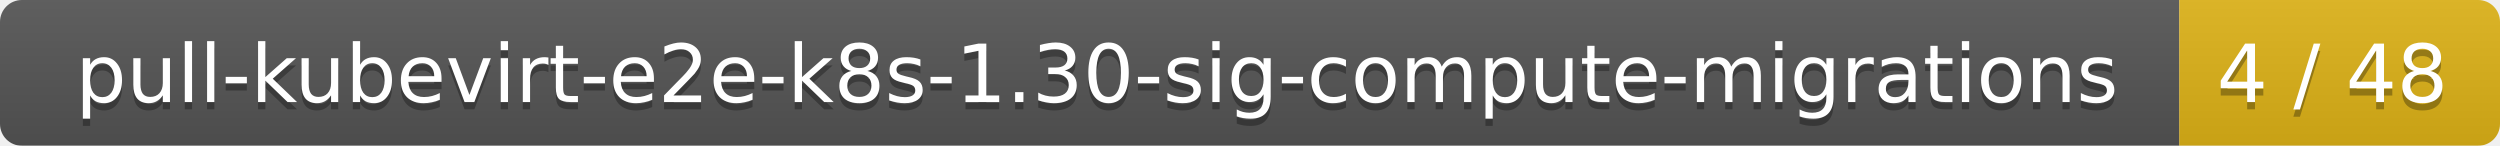
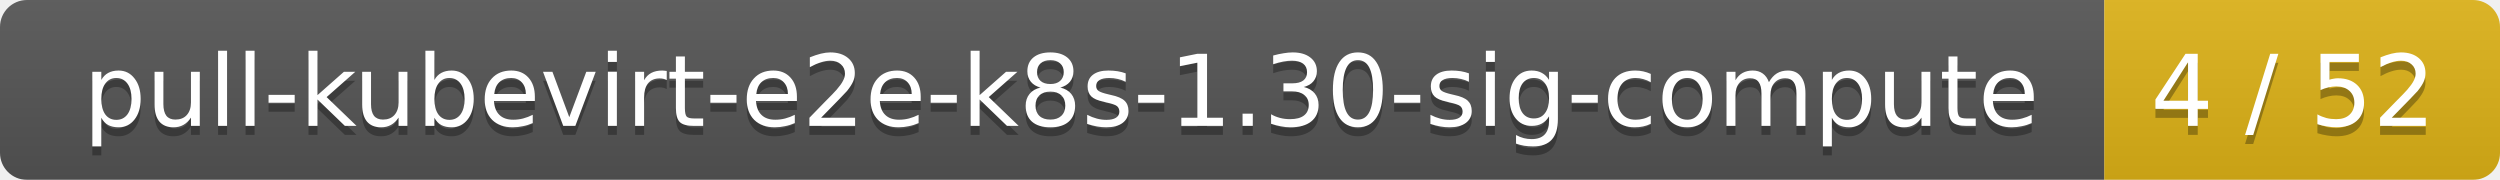
- <svg xmlns="http://www.w3.org/2000/svg" width="343" height="20">
+ <svg xmlns="http://www.w3.org/2000/svg" width="278" height="20">
  <linearGradient id="smooth" x2="0" y2="100%">
    <stop offset="0" stop-color="#bbb" stop-opacity=".1" />
    <stop offset="1" stop-opacity=".1" />
  </linearGradient>
  <mask id="round">
-     <rect width="343" height="20" rx="3" fill="#fff" />
+     <rect width="278" height="20" rx="3" fill="#fff" />
  </mask>
  <g mask="url(#round)">
-     <rect width="299" height="20" fill="#555" />
-     <rect x="299" width="44" height="20" fill="#dfb317" />
-     <rect width="343" height="20" fill="url(#smooth)" />
+     <rect width="234" height="20" fill="#555" />
+     <rect x="234" width="44" height="20" fill="#dfb317" />
+     <rect width="278" height="20" fill="url(#smooth)" />
  </g>
  <g fill="#fff" text-anchor="middle" font-family="DejaVu Sans,Verdana,Geneva,sans-serif" font-size="11">
-     <text x="150.5" y="15" fill="#010101" fill-opacity=".3">pull-kubevirt-e2e-k8s-1.30-sig-compute-migrations</text>
-     <text x="150.5" y="14">pull-kubevirt-e2e-k8s-1.30-sig-compute-migrations</text>
-     <text x="320" y="15" fill="#010101" fill-opacity=".3">4 / 48</text>
-     <text x="320" y="14">4 / 48</text>
+     <text x="118" y="15" fill="#010101" fill-opacity=".3">pull-kubevirt-e2e-k8s-1.30-sig-compute</text>
+     <text x="118" y="14">pull-kubevirt-e2e-k8s-1.30-sig-compute</text>
+     <text x="255" y="15" fill="#010101" fill-opacity=".3">4 / 52</text>
+     <text x="255" y="14">4 / 52</text>
  </g>
</svg>
